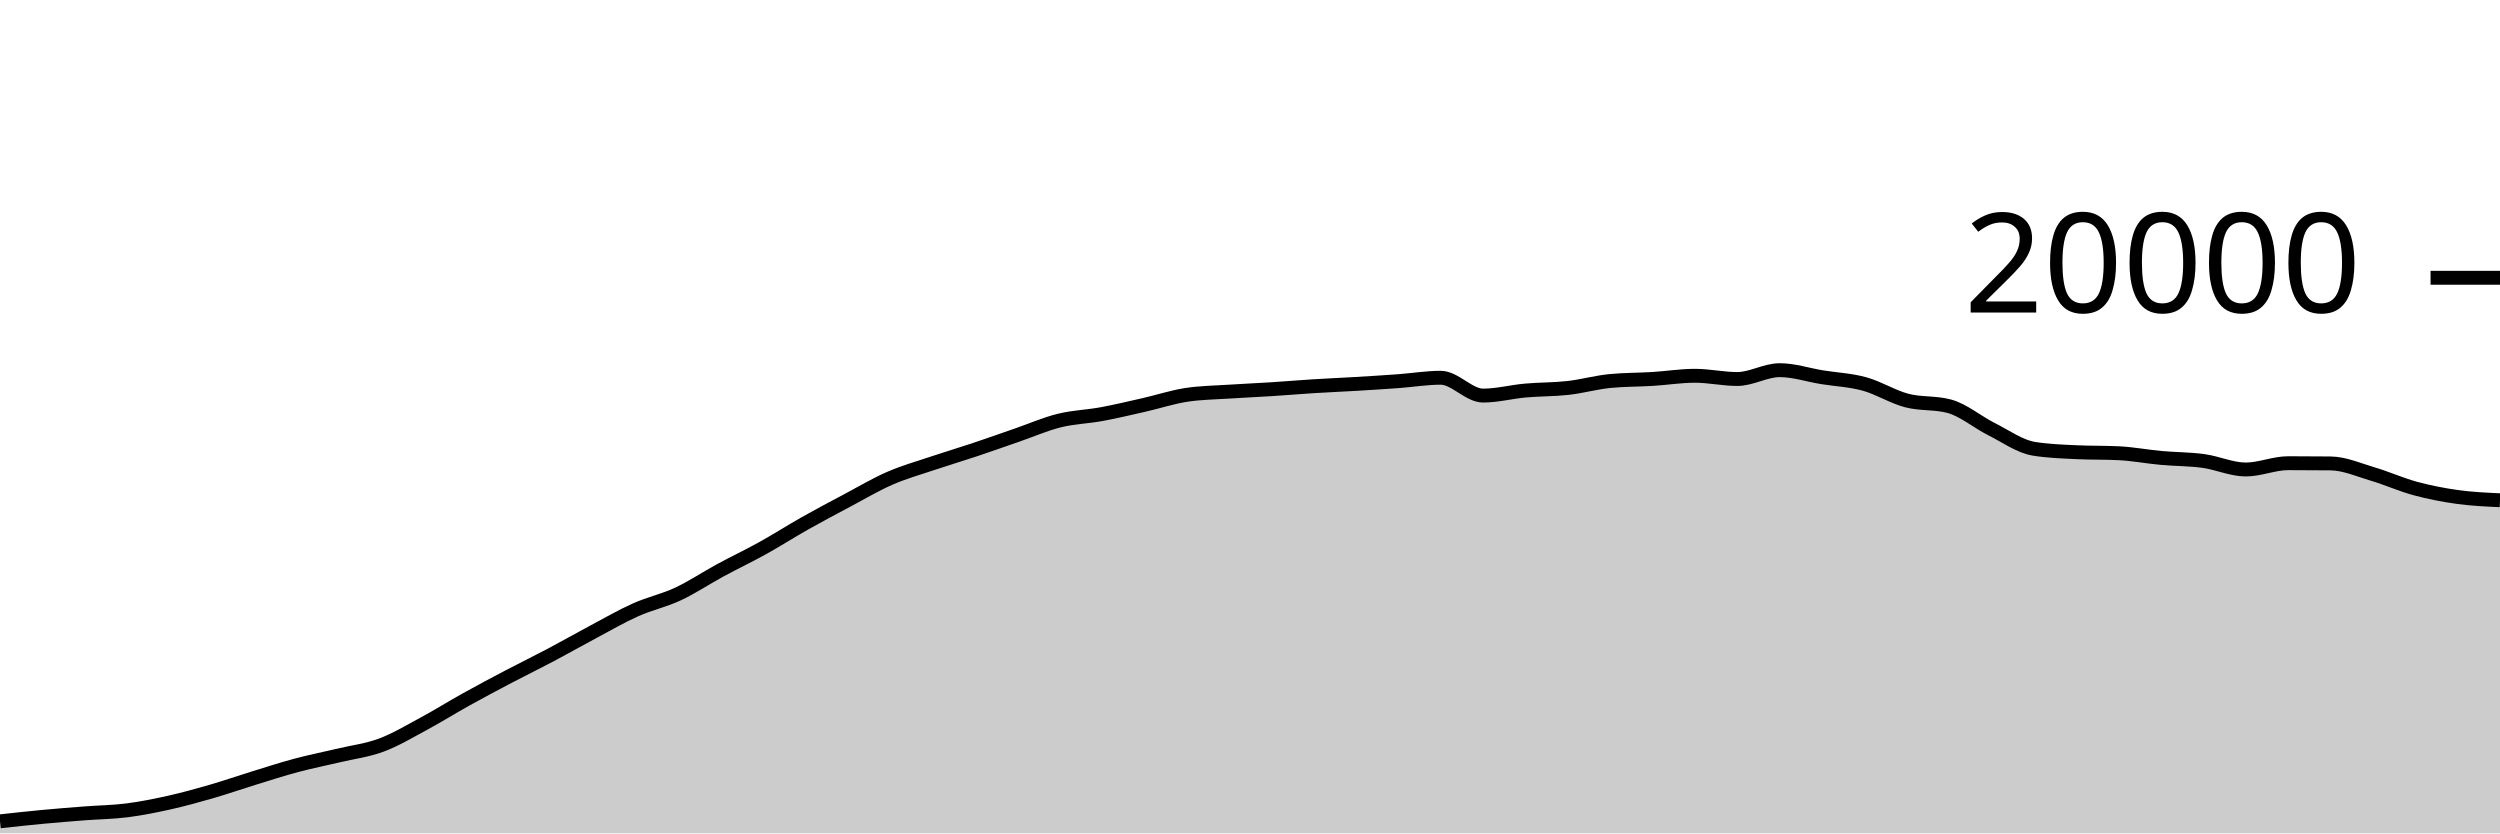
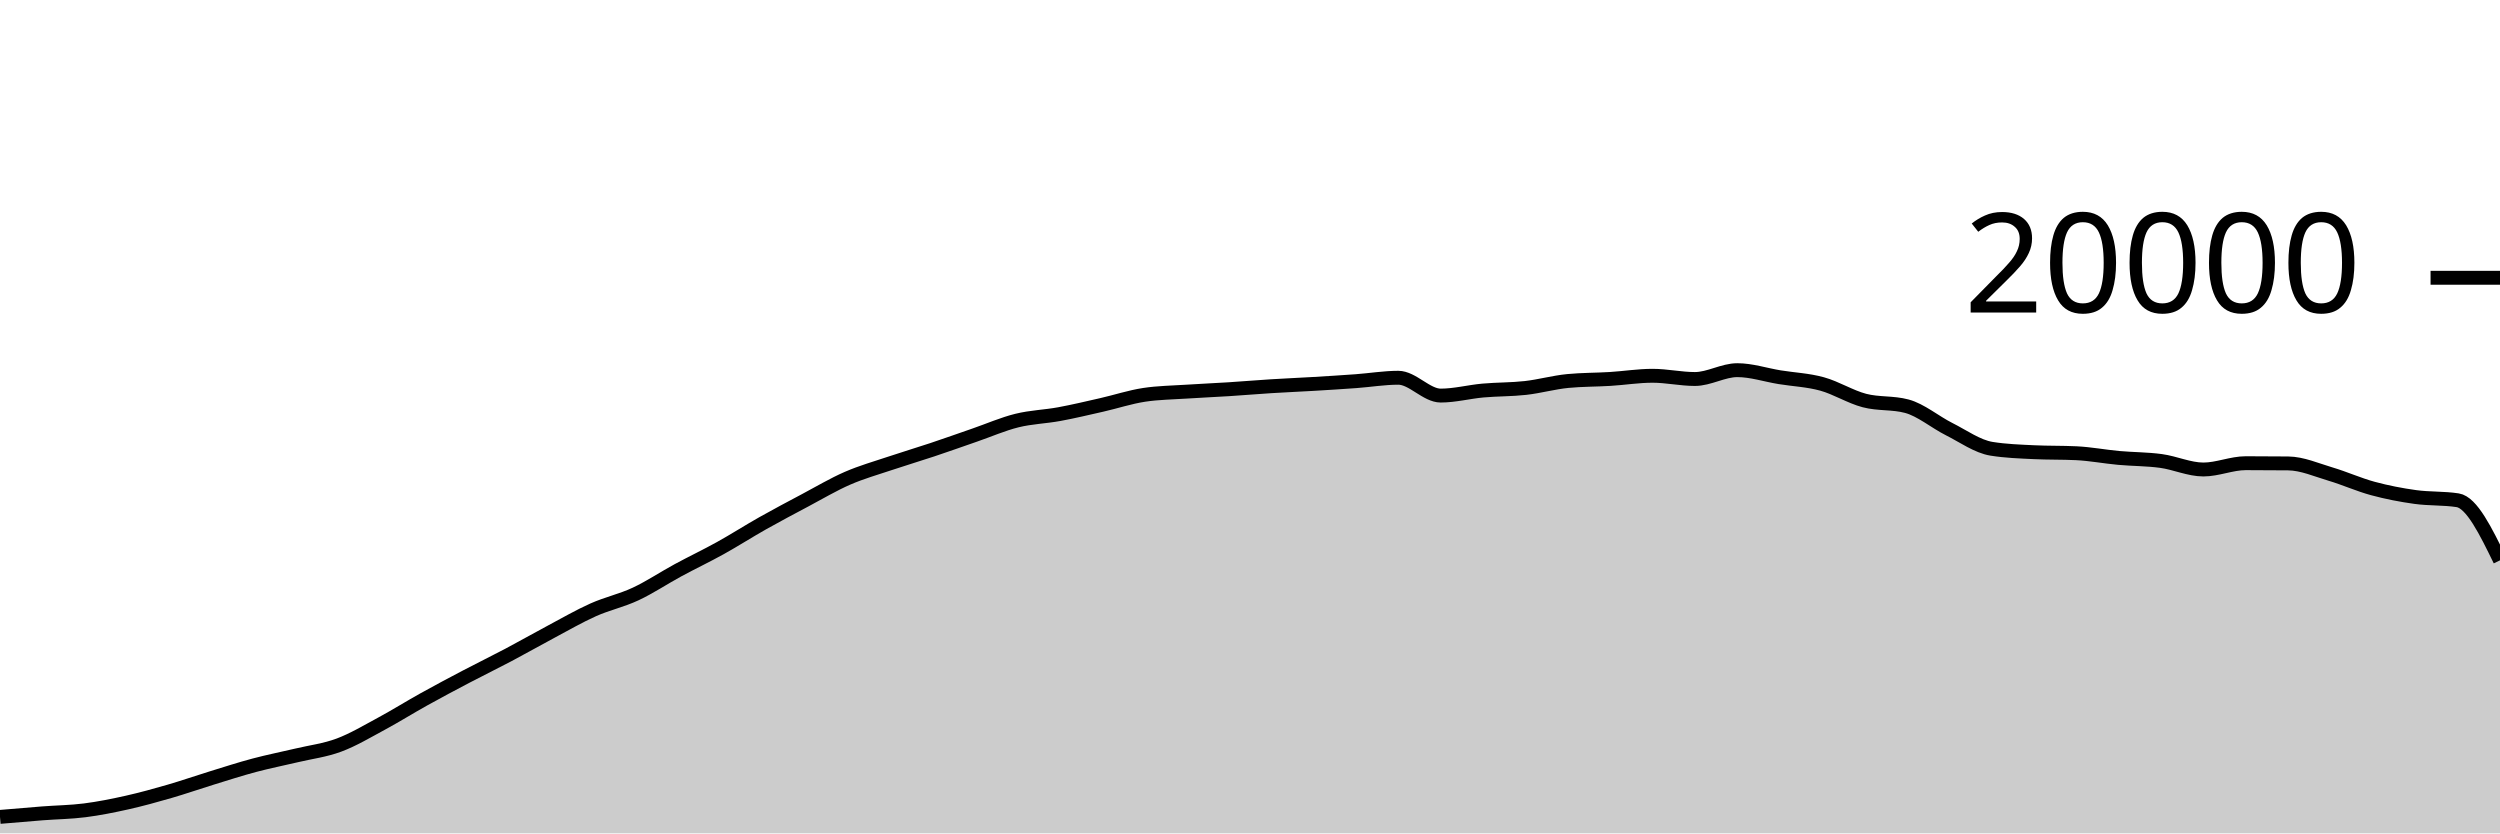
<svg xmlns="http://www.w3.org/2000/svg" viewBox="0 0 180 60">
  <g transform="translate(0,20)">
-     <path class="area" fill="rgba(0, 0, 0, 0.2)" d="M0,39.136C1.017,39.024,2.034,38.912,3.051,38.816C4.068,38.72,5.085,38.641,6.102,38.562C7.119,38.483,8.136,38.474,9.153,38.344C10.169,38.214,11.186,38.01,12.203,37.782C13.22,37.554,14.237,37.273,15.254,36.978C16.271,36.683,17.288,36.327,18.305,36.014C19.322,35.701,20.339,35.371,21.356,35.1C22.373,34.829,23.39,34.63,24.407,34.388C25.424,34.146,26.441,34.026,27.458,33.646C28.475,33.266,29.492,32.658,30.508,32.11C31.525,31.562,32.542,30.925,33.559,30.36C34.576,29.795,35.593,29.254,36.61,28.72C37.627,28.186,38.644,27.692,39.661,27.154C40.678,26.616,41.695,26.035,42.712,25.494C43.729,24.953,44.746,24.362,45.763,23.908C46.78,23.454,47.797,23.243,48.814,22.768C49.831,22.293,50.847,21.611,51.864,21.06C52.881,20.509,53.898,20.028,54.915,19.464C55.932,18.9,56.949,18.247,57.966,17.674C58.983,17.101,60,16.564,61.017,16.024C62.034,15.484,63.051,14.879,64.068,14.436C65.085,13.993,66.102,13.708,67.119,13.366C68.136,13.024,69.153,12.723,70.169,12.384C71.186,12.045,72.203,11.681,73.22,11.33C74.237,10.979,75.254,10.532,76.271,10.28C77.288,10.028,78.305,10.004,79.322,9.816C80.339,9.628,81.356,9.385,82.373,9.154C83.39,8.923,84.407,8.585,85.424,8.43C86.441,8.275,87.458,8.266,88.475,8.198C89.492,8.13,90.508,8.089,91.525,8.024C92.542,7.959,93.559,7.872,94.576,7.808C95.593,7.744,96.61,7.703,97.627,7.642C98.644,7.581,99.661,7.518,100.678,7.444C101.695,7.37,102.712,7.198,103.729,7.198C104.746,7.198,105.763,8.482,106.78,8.482C107.797,8.482,108.814,8.209,109.831,8.118C110.847,8.027,111.864,8.048,112.881,7.934C113.898,7.82,114.915,7.531,115.932,7.432C116.949,7.333,117.966,7.347,118.983,7.284C120,7.221,121.017,7.056,122.034,7.056C123.051,7.056,124.068,7.288,125.085,7.288C126.102,7.288,127.119,6.652,128.136,6.652C129.153,6.652,130.169,6.995,131.186,7.16C132.203,7.325,133.22,7.364,134.237,7.644C135.254,7.924,136.271,8.571,137.288,8.838C138.305,9.105,139.322,8.974,140.339,9.246C141.356,9.518,142.373,10.387,143.39,10.898C144.407,11.409,145.424,12.148,146.441,12.312C147.458,12.476,148.475,12.509,149.492,12.558C150.508,12.607,151.525,12.583,152.542,12.632C153.559,12.681,154.576,12.877,155.593,12.97C156.61,13.063,157.627,13.051,158.644,13.19C159.661,13.329,160.678,13.804,161.695,13.804C162.712,13.804,163.729,13.35,164.746,13.35C165.763,13.35,166.78,13.355,167.797,13.366C168.814,13.377,169.831,13.833,170.847,14.134C171.864,14.435,172.881,14.897,173.898,15.172C174.915,15.447,175.932,15.643,176.949,15.784C177.966,15.925,178.983,15.971,180,16.018L180,40C178.983,40,177.966,40,176.949,40C175.932,40,174.915,40,173.898,40C172.881,40,171.864,40,170.847,40C169.831,40,168.814,40,167.797,40C166.78,40,165.763,40,164.746,40C163.729,40,162.712,40,161.695,40C160.678,40,159.661,40,158.644,40C157.627,40,156.61,40,155.593,40C154.576,40,153.559,40,152.542,40C151.525,40,150.508,40,149.492,40C148.475,40,147.458,40,146.441,40C145.424,40,144.407,40,143.39,40C142.373,40,141.356,40,140.339,40C139.322,40,138.305,40,137.288,40C136.271,40,135.254,40,134.237,40C133.22,40,132.203,40,131.186,40C130.169,40,129.153,40,128.136,40C127.119,40,126.102,40,125.085,40C124.068,40,123.051,40,122.034,40C121.017,40,120,40,118.983,40C117.966,40,116.949,40,115.932,40C114.915,40,113.898,40,112.881,40C111.864,40,110.847,40,109.831,40C108.814,40,107.797,40,106.78,40C105.763,40,104.746,40,103.729,40C102.712,40,101.695,40,100.678,40C99.661,40,98.644,40,97.627,40C96.61,40,95.593,40,94.576,40C93.559,40,92.542,40,91.525,40C90.508,40,89.492,40,88.475,40C87.458,40,86.441,40,85.424,40C84.407,40,83.39,40,82.373,40C81.356,40,80.339,40,79.322,40C78.305,40,77.288,40,76.271,40C75.254,40,74.237,40,73.22,40C72.203,40,71.186,40,70.169,40C69.153,40,68.136,40,67.119,40C66.102,40,65.085,40,64.068,40C63.051,40,62.034,40,61.017,40C60,40,58.983,40,57.966,40C56.949,40,55.932,40,54.915,40C53.898,40,52.881,40,51.864,40C50.847,40,49.831,40,48.814,40C47.797,40,46.78,40,45.763,40C44.746,40,43.729,40,42.712,40C41.695,40,40.678,40,39.661,40C38.644,40,37.627,40,36.61,40C35.593,40,34.576,40,33.559,40C32.542,40,31.525,40,30.508,40C29.492,40,28.475,40,27.458,40C26.441,40,25.424,40,24.407,40C23.39,40,22.373,40,21.356,40C20.339,40,19.322,40,18.305,40C17.288,40,16.271,40,15.254,40C14.237,40,13.22,40,12.203,40C11.186,40,10.169,40,9.153,40C8.136,40,7.119,40,6.102,40C5.085,40,4.068,40,3.051,40C2.034,40,1.017,40,0,40Z" />
-     <path class="line" stroke="black" fill="none" d="M0,39.136C1.017,39.024,2.034,38.912,3.051,38.816C4.068,38.72,5.085,38.641,6.102,38.562C7.119,38.483,8.136,38.474,9.153,38.344C10.169,38.214,11.186,38.01,12.203,37.782C13.22,37.554,14.237,37.273,15.254,36.978C16.271,36.683,17.288,36.327,18.305,36.014C19.322,35.701,20.339,35.371,21.356,35.1C22.373,34.829,23.39,34.63,24.407,34.388C25.424,34.146,26.441,34.026,27.458,33.646C28.475,33.266,29.492,32.658,30.508,32.11C31.525,31.562,32.542,30.925,33.559,30.36C34.576,29.795,35.593,29.254,36.61,28.72C37.627,28.186,38.644,27.692,39.661,27.154C40.678,26.616,41.695,26.035,42.712,25.494C43.729,24.953,44.746,24.362,45.763,23.908C46.78,23.454,47.797,23.243,48.814,22.768C49.831,22.293,50.847,21.611,51.864,21.06C52.881,20.509,53.898,20.028,54.915,19.464C55.932,18.9,56.949,18.247,57.966,17.674C58.983,17.101,60,16.564,61.017,16.024C62.034,15.484,63.051,14.879,64.068,14.436C65.085,13.993,66.102,13.708,67.119,13.366C68.136,13.024,69.153,12.723,70.169,12.384C71.186,12.045,72.203,11.681,73.22,11.33C74.237,10.979,75.254,10.532,76.271,10.28C77.288,10.028,78.305,10.004,79.322,9.816C80.339,9.628,81.356,9.385,82.373,9.154C83.39,8.923,84.407,8.585,85.424,8.43C86.441,8.275,87.458,8.266,88.475,8.198C89.492,8.13,90.508,8.089,91.525,8.024C92.542,7.959,93.559,7.872,94.576,7.808C95.593,7.744,96.61,7.703,97.627,7.642C98.644,7.581,99.661,7.518,100.678,7.444C101.695,7.37,102.712,7.198,103.729,7.198C104.746,7.198,105.763,8.482,106.78,8.482C107.797,8.482,108.814,8.209,109.831,8.118C110.847,8.027,111.864,8.048,112.881,7.934C113.898,7.82,114.915,7.531,115.932,7.432C116.949,7.333,117.966,7.347,118.983,7.284C120,7.221,121.017,7.056,122.034,7.056C123.051,7.056,124.068,7.288,125.085,7.288C126.102,7.288,127.119,6.652,128.136,6.652C129.153,6.652,130.169,6.995,131.186,7.16C132.203,7.325,133.22,7.364,134.237,7.644C135.254,7.924,136.271,8.571,137.288,8.838C138.305,9.105,139.322,8.974,140.339,9.246C141.356,9.518,142.373,10.387,143.39,10.898C144.407,11.409,145.424,12.148,146.441,12.312C147.458,12.476,148.475,12.509,149.492,12.558C150.508,12.607,151.525,12.583,152.542,12.632C153.559,12.681,154.576,12.877,155.593,12.97C156.61,13.063,157.627,13.051,158.644,13.19C159.661,13.329,160.678,13.804,161.695,13.804C162.712,13.804,163.729,13.35,164.746,13.35C165.763,13.35,166.78,13.355,167.797,13.366C168.814,13.377,169.831,13.833,170.847,14.134C171.864,14.435,172.881,14.897,173.898,15.172C174.915,15.447,175.932,15.643,176.949,15.784C177.966,15.925,178.983,15.971,180,16.018" />
+     <path class="area" fill="rgba(0, 0, 0, 0.2)" d="M0,38.816C1.017,38.728,2.034,38.641,3.051,38.562C4.068,38.483,5.085,38.474,6.102,38.344C7.119,38.214,8.136,38.01,9.153,37.782C10.169,37.554,11.186,37.273,12.203,36.978C13.22,36.683,14.237,36.327,15.254,36.014C16.271,35.701,17.288,35.371,18.305,35.1C19.322,34.829,20.339,34.63,21.356,34.388C22.373,34.146,23.39,34.026,24.407,33.646C25.424,33.266,26.441,32.658,27.458,32.11C28.475,31.562,29.492,30.925,30.508,30.36C31.525,29.795,32.542,29.254,33.559,28.72C34.576,28.186,35.593,27.692,36.61,27.154C37.627,26.616,38.644,26.035,39.661,25.494C40.678,24.953,41.695,24.362,42.712,23.908C43.729,23.454,44.746,23.243,45.763,22.768C46.78,22.293,47.797,21.611,48.814,21.06C49.831,20.509,50.847,20.028,51.864,19.464C52.881,18.9,53.898,18.247,54.915,17.674C55.932,17.101,56.949,16.564,57.966,16.024C58.983,15.484,60,14.879,61.017,14.436C62.034,13.993,63.051,13.708,64.068,13.366C65.085,13.024,66.102,12.723,67.119,12.384C68.136,12.045,69.153,11.681,70.169,11.33C71.186,10.979,72.203,10.532,73.22,10.28C74.237,10.028,75.254,10.004,76.271,9.816C77.288,9.628,78.305,9.385,79.322,9.154C80.339,8.923,81.356,8.585,82.373,8.43C83.39,8.275,84.407,8.266,85.424,8.198C86.441,8.13,87.458,8.089,88.475,8.024C89.492,7.959,90.508,7.872,91.525,7.808C92.542,7.744,93.559,7.703,94.576,7.642C95.593,7.581,96.61,7.518,97.627,7.444C98.644,7.37,99.661,7.198,100.678,7.198C101.695,7.198,102.712,8.482,103.729,8.482C104.746,8.482,105.763,8.209,106.78,8.118C107.797,8.027,108.814,8.048,109.831,7.934C110.847,7.82,111.864,7.531,112.881,7.432C113.898,7.333,114.915,7.347,115.932,7.284C116.949,7.221,117.966,7.056,118.983,7.056C120,7.056,121.017,7.288,122.034,7.288C123.051,7.288,124.068,6.652,125.085,6.652C126.102,6.652,127.119,6.995,128.136,7.16C129.153,7.325,130.169,7.364,131.186,7.644C132.203,7.924,133.22,8.571,134.237,8.838C135.254,9.105,136.271,8.974,137.288,9.246C138.305,9.518,139.322,10.387,140.339,10.898C141.356,11.409,142.373,12.148,143.39,12.312C144.407,12.476,145.424,12.509,146.441,12.558C147.458,12.607,148.475,12.583,149.492,12.632C150.508,12.681,151.525,12.877,152.542,12.97C153.559,13.063,154.576,13.051,155.593,13.19C156.61,13.329,157.627,13.804,158.644,13.804C159.661,13.804,160.678,13.35,161.695,13.35C162.712,13.35,163.729,13.355,164.746,13.366C165.763,13.377,166.78,13.833,167.797,14.134C168.814,14.435,169.831,14.897,170.847,15.172C171.864,15.447,172.881,15.643,173.898,15.784C174.915,15.925,175.932,15.862,176.949,16.018C177.966,16.174,178.983,18.259,180,20.344L180,40C178.983,40,177.966,40,176.949,40C175.932,40,174.915,40,173.898,40C172.881,40,171.864,40,170.847,40C169.831,40,168.814,40,167.797,40C166.78,40,165.763,40,164.746,40C163.729,40,162.712,40,161.695,40C160.678,40,159.661,40,158.644,40C157.627,40,156.61,40,155.593,40C154.576,40,153.559,40,152.542,40C151.525,40,150.508,40,149.492,40C148.475,40,147.458,40,146.441,40C145.424,40,144.407,40,143.39,40C142.373,40,141.356,40,140.339,40C139.322,40,138.305,40,137.288,40C136.271,40,135.254,40,134.237,40C133.22,40,132.203,40,131.186,40C130.169,40,129.153,40,128.136,40C127.119,40,126.102,40,125.085,40C124.068,40,123.051,40,122.034,40C121.017,40,120,40,118.983,40C117.966,40,116.949,40,115.932,40C114.915,40,113.898,40,112.881,40C111.864,40,110.847,40,109.831,40C108.814,40,107.797,40,106.78,40C105.763,40,104.746,40,103.729,40C102.712,40,101.695,40,100.678,40C99.661,40,98.644,40,97.627,40C96.61,40,95.593,40,94.576,40C93.559,40,92.542,40,91.525,40C90.508,40,89.492,40,88.475,40C87.458,40,86.441,40,85.424,40C84.407,40,83.39,40,82.373,40C81.356,40,80.339,40,79.322,40C78.305,40,77.288,40,76.271,40C75.254,40,74.237,40,73.22,40C72.203,40,71.186,40,70.169,40C69.153,40,68.136,40,67.119,40C66.102,40,65.085,40,64.068,40C63.051,40,62.034,40,61.017,40C60,40,58.983,40,57.966,40C56.949,40,55.932,40,54.915,40C53.898,40,52.881,40,51.864,40C50.847,40,49.831,40,48.814,40C47.797,40,46.78,40,45.763,40C44.746,40,43.729,40,42.712,40C41.695,40,40.678,40,39.661,40C38.644,40,37.627,40,36.61,40C35.593,40,34.576,40,33.559,40C32.542,40,31.525,40,30.508,40C29.492,40,28.475,40,27.458,40C26.441,40,25.424,40,24.407,40C23.39,40,22.373,40,21.356,40C20.339,40,19.322,40,18.305,40C17.288,40,16.271,40,15.254,40C14.237,40,13.22,40,12.203,40C11.186,40,10.169,40,9.153,40C8.136,40,7.119,40,6.102,40C5.085,40,4.068,40,3.051,40C2.034,40,1.017,40,0,40Z" />
+     <path class="line" stroke="black" fill="none" d="M0,38.816C1.017,38.728,2.034,38.641,3.051,38.562C4.068,38.483,5.085,38.474,6.102,38.344C7.119,38.214,8.136,38.01,9.153,37.782C10.169,37.554,11.186,37.273,12.203,36.978C13.22,36.683,14.237,36.327,15.254,36.014C16.271,35.701,17.288,35.371,18.305,35.1C19.322,34.829,20.339,34.63,21.356,34.388C22.373,34.146,23.39,34.026,24.407,33.646C25.424,33.266,26.441,32.658,27.458,32.11C28.475,31.562,29.492,30.925,30.508,30.36C31.525,29.795,32.542,29.254,33.559,28.72C34.576,28.186,35.593,27.692,36.61,27.154C37.627,26.616,38.644,26.035,39.661,25.494C40.678,24.953,41.695,24.362,42.712,23.908C43.729,23.454,44.746,23.243,45.763,22.768C46.78,22.293,47.797,21.611,48.814,21.06C49.831,20.509,50.847,20.028,51.864,19.464C52.881,18.9,53.898,18.247,54.915,17.674C55.932,17.101,56.949,16.564,57.966,16.024C58.983,15.484,60,14.879,61.017,14.436C62.034,13.993,63.051,13.708,64.068,13.366C65.085,13.024,66.102,12.723,67.119,12.384C68.136,12.045,69.153,11.681,70.169,11.33C71.186,10.979,72.203,10.532,73.22,10.28C74.237,10.028,75.254,10.004,76.271,9.816C77.288,9.628,78.305,9.385,79.322,9.154C80.339,8.923,81.356,8.585,82.373,8.43C83.39,8.275,84.407,8.266,85.424,8.198C86.441,8.13,87.458,8.089,88.475,8.024C89.492,7.959,90.508,7.872,91.525,7.808C92.542,7.744,93.559,7.703,94.576,7.642C95.593,7.581,96.61,7.518,97.627,7.444C98.644,7.37,99.661,7.198,100.678,7.198C101.695,7.198,102.712,8.482,103.729,8.482C104.746,8.482,105.763,8.209,106.78,8.118C107.797,8.027,108.814,8.048,109.831,7.934C110.847,7.82,111.864,7.531,112.881,7.432C113.898,7.333,114.915,7.347,115.932,7.284C116.949,7.221,117.966,7.056,118.983,7.056C120,7.056,121.017,7.288,122.034,7.288C123.051,7.288,124.068,6.652,125.085,6.652C126.102,6.652,127.119,6.995,128.136,7.16C129.153,7.325,130.169,7.364,131.186,7.644C132.203,7.924,133.22,8.571,134.237,8.838C135.254,9.105,136.271,8.974,137.288,9.246C138.305,9.518,139.322,10.387,140.339,10.898C141.356,11.409,142.373,12.148,143.39,12.312C144.407,12.476,145.424,12.509,146.441,12.558C147.458,12.607,148.475,12.583,149.492,12.632C150.508,12.681,151.525,12.877,152.542,12.97C153.559,13.063,154.576,13.051,155.593,13.19C156.61,13.329,157.627,13.804,158.644,13.804C159.661,13.804,160.678,13.35,161.695,13.35C162.712,13.35,163.729,13.355,164.746,13.366C165.763,13.377,166.78,13.833,167.797,14.134C168.814,14.435,169.831,14.897,170.847,15.172C171.864,15.447,172.881,15.643,173.898,15.784C174.915,15.925,175.932,15.862,176.949,16.018C177.966,16.174,178.983,18.259,180,20.344" />
    <path class="axis-ceiling" stroke-width="1" stroke="black" fill="none" d="M175,0L180,0" />
    <text class="axis-ceiling-label" font-family="sans-serif" text-anchor="end" font-size="10px" x="170" y="2.5">20000</text>
  </g>
</svg>
